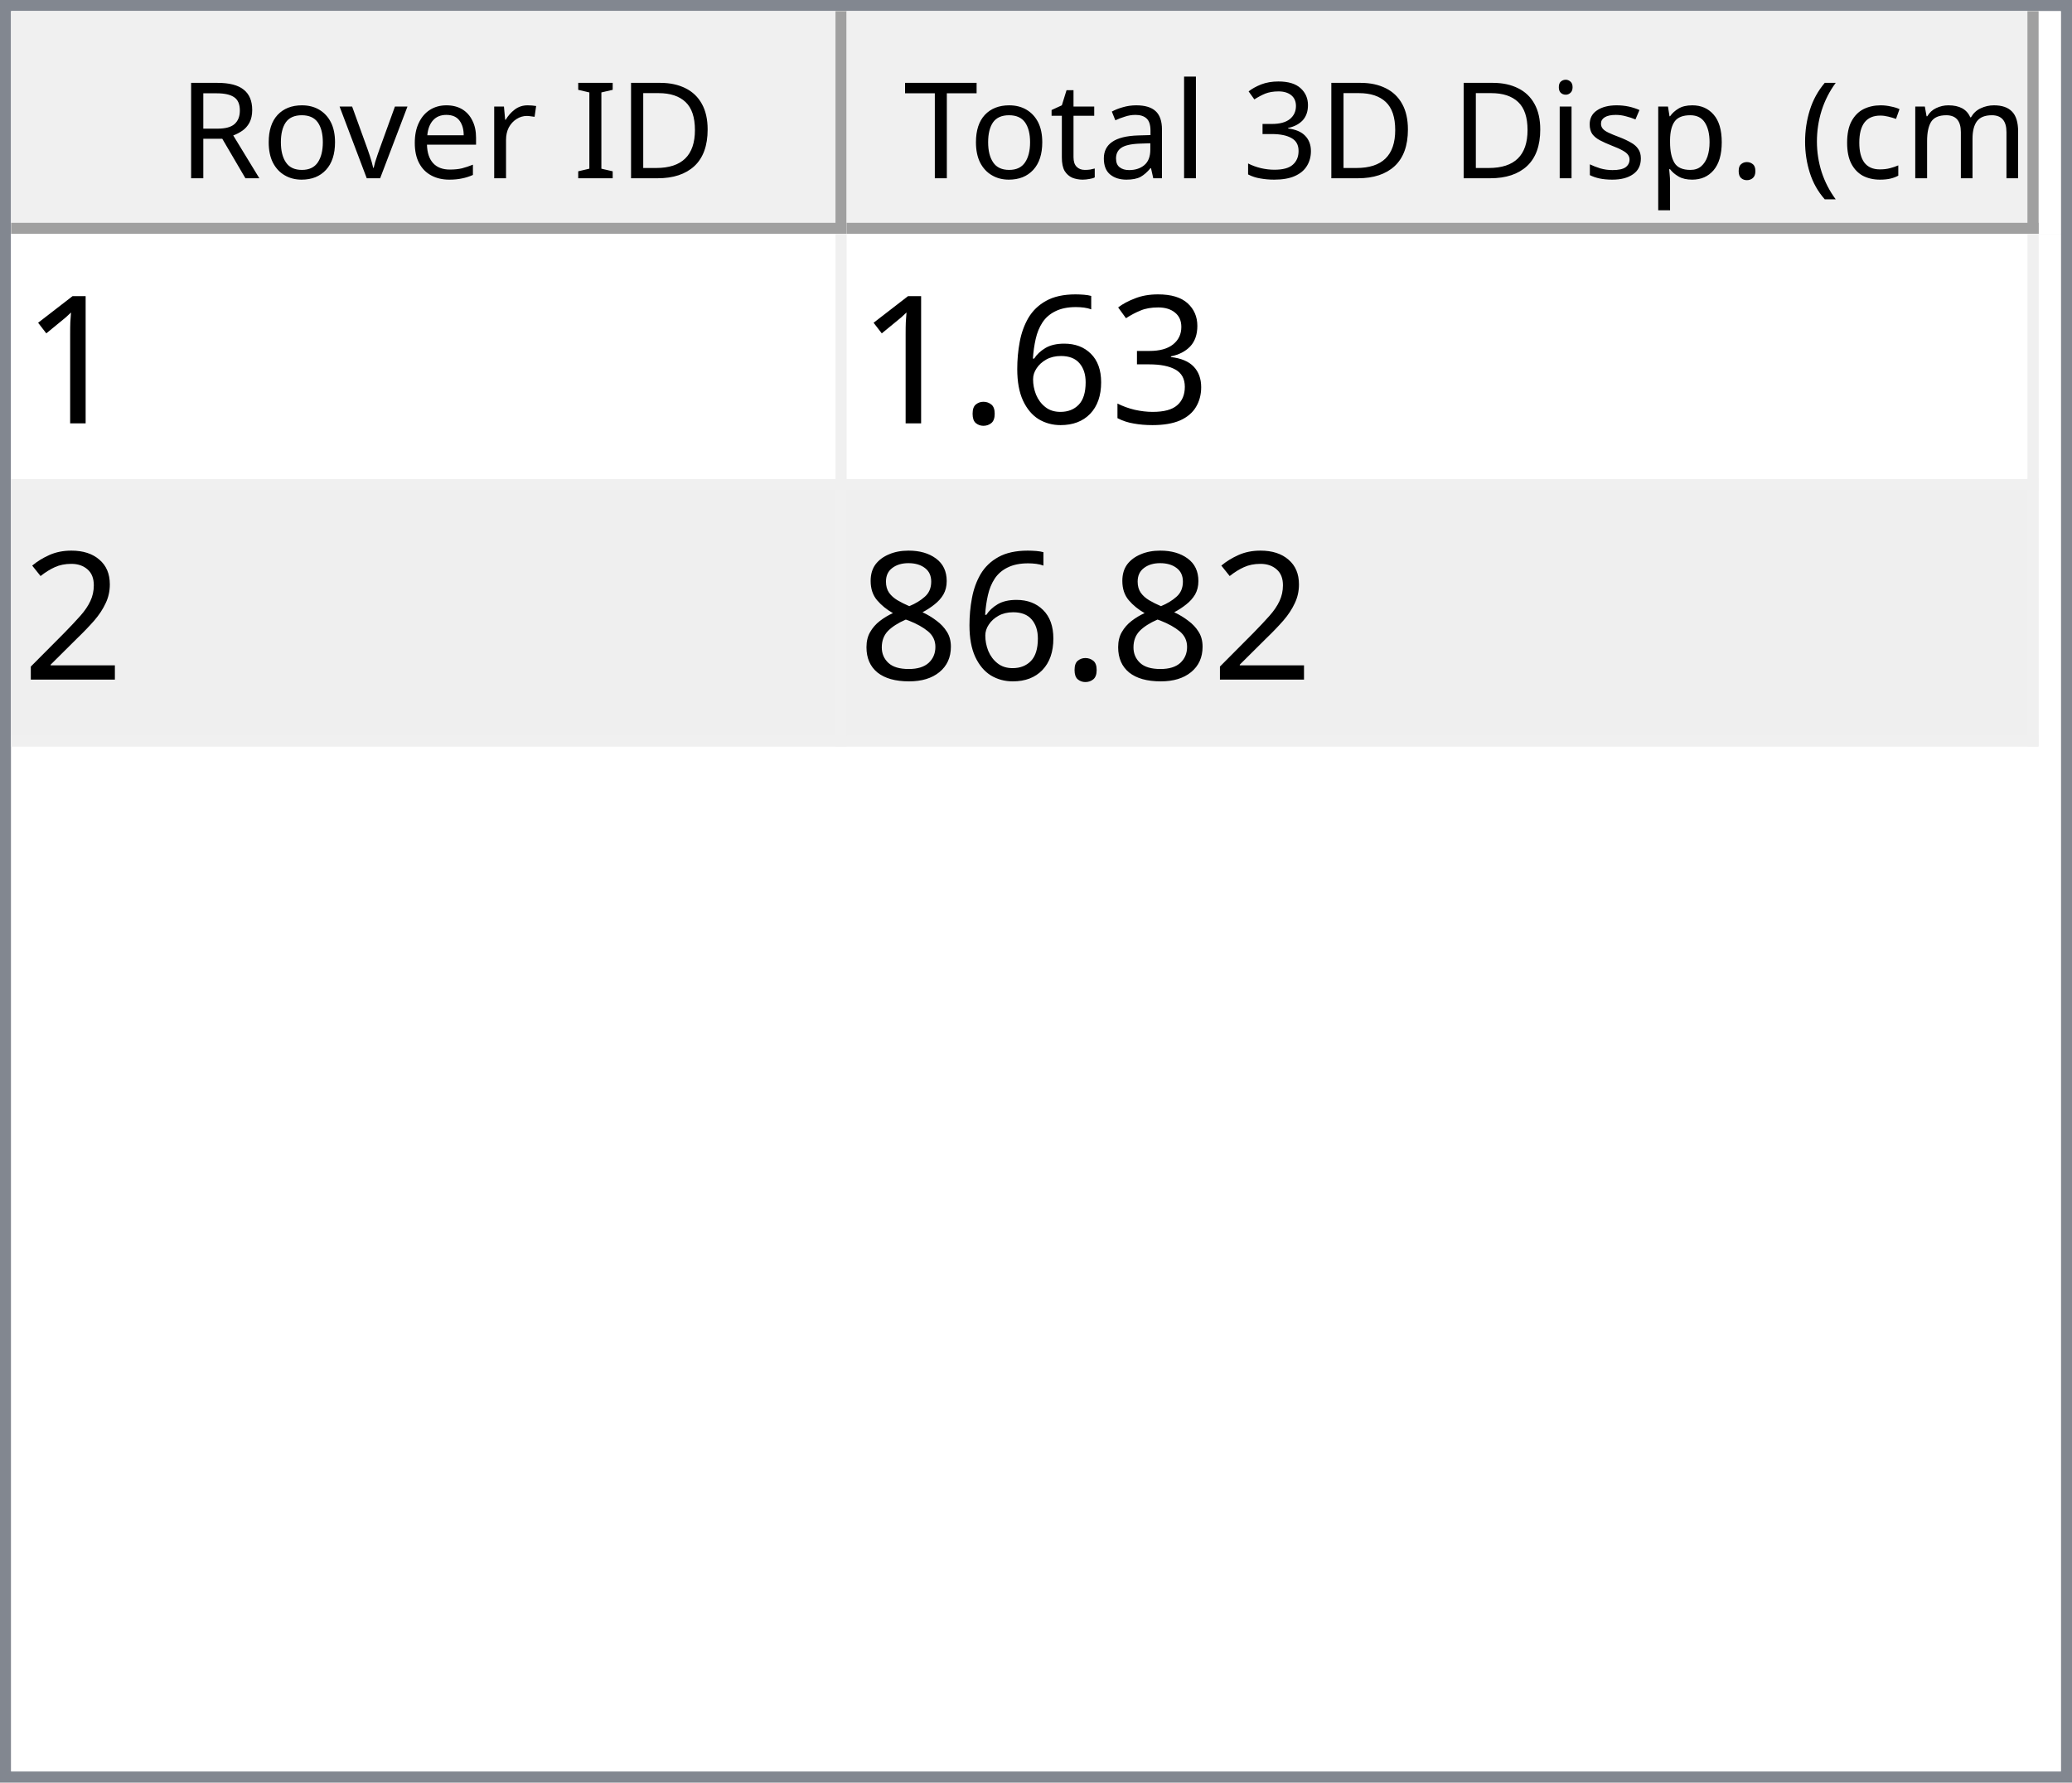
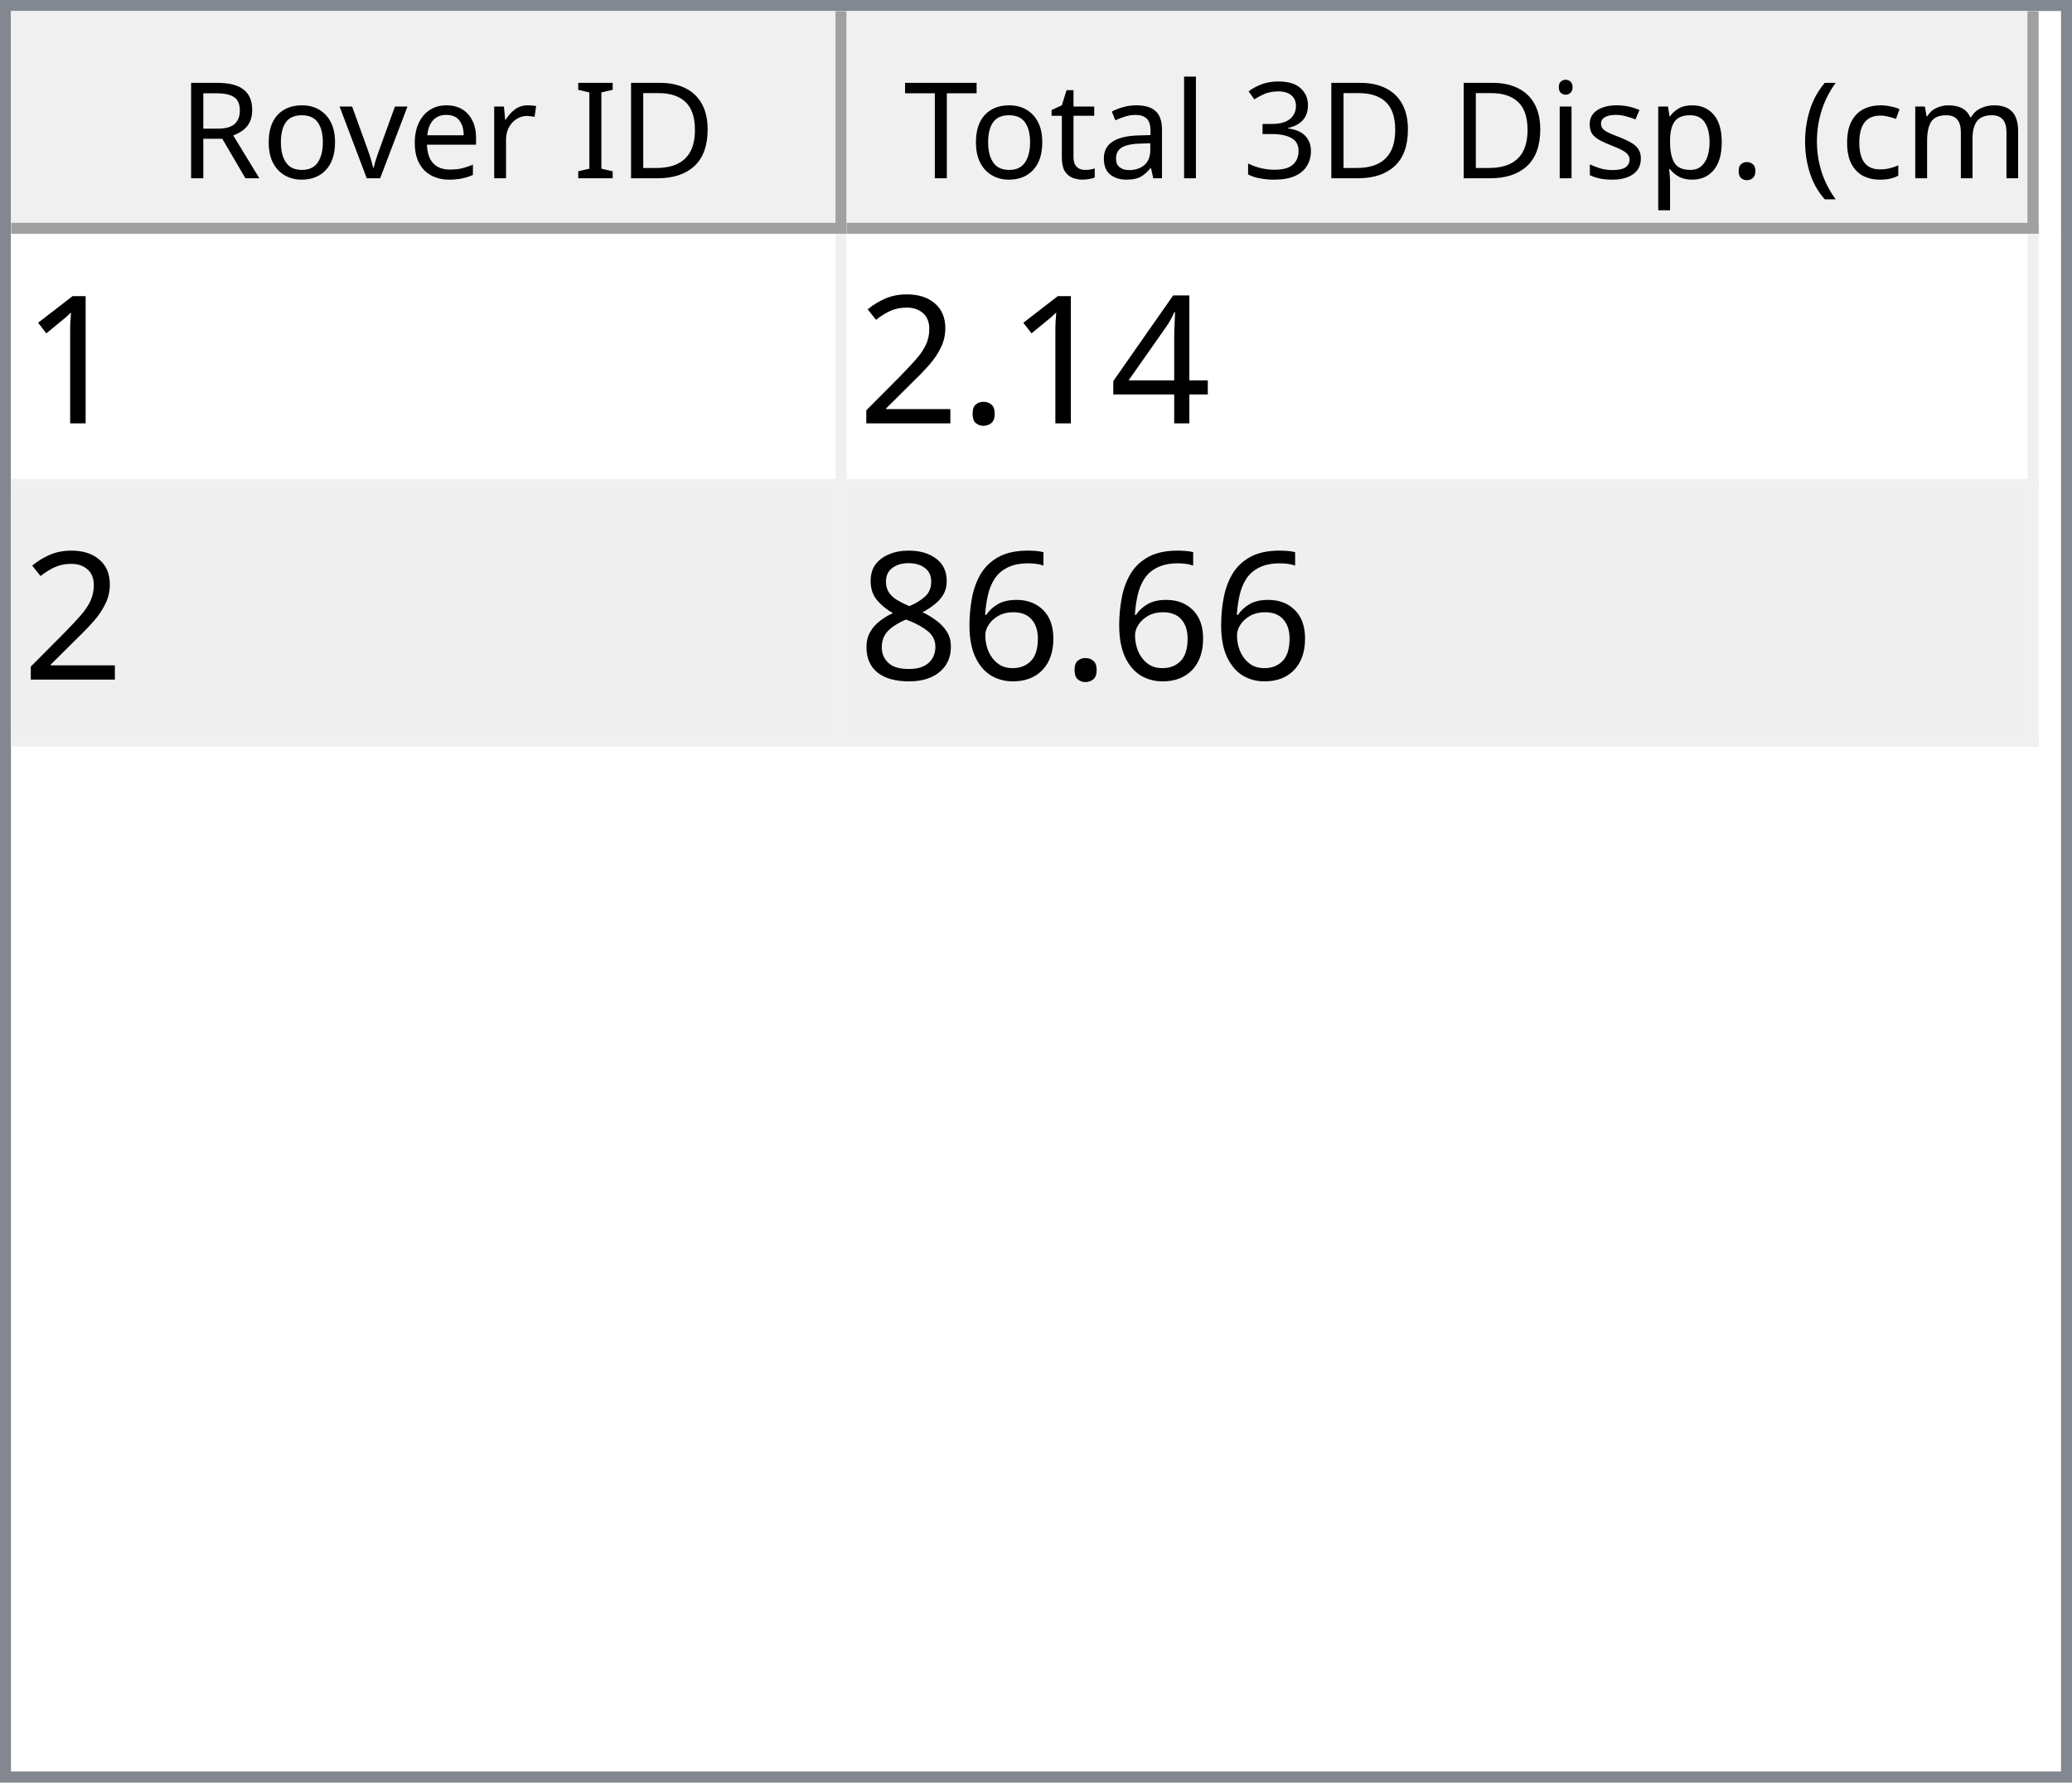
<svg xmlns="http://www.w3.org/2000/svg" style="fill-opacity:1; color-rendering:auto; color-interpolation:auto; text-rendering:auto; stroke:black; stroke-linecap:square; stroke-miterlimit:10; shape-rendering:auto; stroke-opacity:1; fill:black; stroke-dasharray:none; font-weight:normal; stroke-width:1; font-family:'Dialog'; font-style:normal; stroke-linejoin:miter; font-size:12px; stroke-dashoffset:0; image-rendering:auto;" width="186" height="160">
  <defs id="genericDefs" />
  <g>
    <defs id="defs1">
      <clipPath clipPathUnits="userSpaceOnUse" id="clipPath1">
        <path d="M0 0 L186 0 L186 160 L0 160 L0 0 Z" />
      </clipPath>
      <clipPath clipPathUnits="userSpaceOnUse" id="clipPath2">
        <path d="M0 0 L0 160 L186 160 L186 0 Z" />
      </clipPath>
      <clipPath clipPathUnits="userSpaceOnUse" id="clipPath3">
        <path d="M0 0 L0 20 L184 20 L184 0 Z" />
      </clipPath>
      <clipPath clipPathUnits="userSpaceOnUse" id="clipPath4">
        <path d="M0 0 L0 20 L75 20 L75 0 Z" />
      </clipPath>
      <clipPath clipPathUnits="userSpaceOnUse" id="clipPath5">
        <path d="M1 1 L1 19 L74 19 L74 1 Z" />
      </clipPath>
      <clipPath clipPathUnits="userSpaceOnUse" id="clipPath6">
        <path d="M0 0 L0 18 L73 18 L73 0 Z" />
      </clipPath>
      <clipPath clipPathUnits="userSpaceOnUse" id="clipPath7">
        <path d="M-0.5 -0.5 L-0.5 19.5 L74.5 19.5 L74.5 -0.5 Z" />
      </clipPath>
      <clipPath clipPathUnits="userSpaceOnUse" id="clipPath8">
        <path d="M0 0 L0 20 L107 20 L107 0 Z" />
      </clipPath>
      <clipPath clipPathUnits="userSpaceOnUse" id="clipPath9">
        <path d="M1 1 L1 19 L106 19 L106 1 Z" />
      </clipPath>
      <clipPath clipPathUnits="userSpaceOnUse" id="clipPath10">
        <path d="M0 0 L0 18 L105 18 L105 0 Z" />
      </clipPath>
      <clipPath clipPathUnits="userSpaceOnUse" id="clipPath11">
        <path d="M-0.5 -0.5 L-0.5 19.5 L106.5 19.5 L106.5 -0.5 Z" />
      </clipPath>
      <clipPath clipPathUnits="userSpaceOnUse" id="clipPath12">
        <path d="M0 0 L0 138 L184 138 L184 0 Z" />
      </clipPath>
      <clipPath clipPathUnits="userSpaceOnUse" id="clipPath13">
        <path d="M0 0 L0 46 L182 46 L182 0 Z" />
      </clipPath>
      <clipPath clipPathUnits="userSpaceOnUse" id="clipPath14">
        <path d="M-0.5 -0.5 L-0.5 45.5 L181.5 45.5 L181.5 -0.5 Z" />
      </clipPath>
      <clipPath clipPathUnits="userSpaceOnUse" id="clipPath15">
        <path d="M0 0 L0 22 L74 22 L74 0 Z" />
      </clipPath>
      <clipPath clipPathUnits="userSpaceOnUse" id="clipPath16">
        <path d="M0 0 L0 22 L106 22 L106 0 Z" />
      </clipPath>
      <font horiz-adv-x="64.551" id="font1">
        <font-face ascent="107.91" descent="25.098" units-per-em="100" style="font-style:normal; font-family:Segoe UI; font-weight:normal;" />
        <missing-glyph horiz-adv-x="64.551" d="M8.109 0 L8.109 68.266 L56.453 68.266 L56.453 0 L8.109 0 ZM15.328 7.234 L49.219 7.234 L49.219 61.031 L15.328 61.031 L15.328 7.234 Z" />
        <glyph unicode="D" horiz-adv-x="70.117" d="M9.188 0 L9.188 70.016 L28.516 70.016 Q65.531 70.016 65.531 35.891 Q65.531 19.672 55.25 9.836 Q44.969 0 27.734 0 L9.188 0 ZM17.391 62.594 L17.391 7.422 L27.828 7.422 Q41.609 7.422 49.273 14.797 Q56.938 22.172 56.938 35.688 Q56.938 62.594 28.328 62.594 L17.391 62.594 Z" />
        <glyph unicode="I" horiz-adv-x="26.611" d="M17.391 0 L9.188 0 L9.188 70.016 L17.391 70.016 L17.391 0 Z" />
        <glyph unicode=" " horiz-adv-x="27.393" d="" />
        <glyph unicode="r" horiz-adv-x="34.766" d="M34.188 41.891 Q32.078 43.5 28.125 43.5 Q23 43.5 19.555 38.672 Q16.109 33.844 16.109 25.484 L16.109 0 L8.109 0 L8.109 50 L16.109 50 L16.109 39.703 L16.312 39.703 Q18.016 44.969 21.531 47.922 Q25.047 50.875 29.391 50.875 Q32.516 50.875 34.188 50.203 L34.188 41.891 Z" />
        <glyph unicode="e" horiz-adv-x="52.295" d="M48.297 23 L12.984 23 Q13.188 14.656 17.484 10.109 Q21.781 5.562 29.297 5.562 Q37.75 5.562 44.828 11.141 L44.828 3.609 Q38.234 -1.172 27.391 -1.172 Q16.797 -1.172 10.742 5.641 Q4.688 12.453 4.688 24.812 Q4.688 36.469 11.305 43.82 Q17.922 51.172 27.734 51.172 Q37.547 51.172 42.922 44.828 Q48.297 38.484 48.297 27.203 L48.297 23 ZM40.094 29.781 Q40.047 36.719 36.75 40.578 Q33.453 44.438 27.594 44.438 Q21.922 44.438 17.969 40.383 Q14.016 36.328 13.094 29.781 L40.094 29.781 Z" />
        <glyph unicode="v" horiz-adv-x="47.9" d="M47.406 50 L27.484 0 L19.625 0 L0.688 50 L9.469 50 L22.172 13.672 Q23.578 9.672 23.922 6.688 L24.125 6.688 Q24.609 10.453 25.688 13.484 L38.969 50 L47.406 50 Z" />
        <glyph unicode="o" horiz-adv-x="58.594" d="M29 -1.172 Q17.922 -1.172 11.305 5.836 Q4.688 12.844 4.688 24.422 Q4.688 37.016 11.57 44.094 Q18.453 51.172 30.172 51.172 Q41.359 51.172 47.633 44.289 Q53.906 37.406 53.906 25.203 Q53.906 13.234 47.141 6.031 Q40.375 -1.172 29 -1.172 ZM29.594 44.438 Q21.875 44.438 17.383 39.188 Q12.891 33.938 12.891 24.703 Q12.891 15.828 17.43 10.695 Q21.969 5.562 29.594 5.562 Q37.359 5.562 41.531 10.594 Q45.703 15.625 45.703 24.906 Q45.703 34.281 41.531 39.359 Q37.359 44.438 29.594 44.438 Z" />
        <glyph unicode="R" horiz-adv-x="59.814" d="M59.375 0 L49.609 0 L37.891 19.625 Q36.281 22.359 34.766 24.289 Q33.25 26.219 31.664 27.438 Q30.078 28.656 28.25 29.219 Q26.422 29.781 24.125 29.781 L17.391 29.781 L17.391 0 L9.188 0 L9.188 70.016 L30.078 70.016 Q34.672 70.016 38.555 68.867 Q42.438 67.719 45.289 65.375 Q48.141 63.031 49.758 59.547 Q51.375 56.062 51.375 51.375 Q51.375 47.703 50.273 44.656 Q49.172 41.609 47.148 39.211 Q45.125 36.812 42.266 35.133 Q39.406 33.453 35.844 32.516 L35.844 32.328 Q37.594 31.547 38.891 30.547 Q40.188 29.547 41.359 28.18 Q42.531 26.812 43.68 25.078 Q44.828 23.344 46.234 21.047 L59.375 0 ZM17.391 62.594 L17.391 37.203 L28.516 37.203 Q31.594 37.203 34.203 38.133 Q36.812 39.062 38.719 40.797 Q40.625 42.531 41.703 45.047 Q42.781 47.562 42.781 50.688 Q42.781 56.297 39.141 59.445 Q35.5 62.594 28.609 62.594 L17.391 62.594 Z" />
        <glyph unicode=")" horiz-adv-x="30.176" d="M8.297 -15.922 L1.172 -15.922 Q16.406 2.344 16.406 26.812 Q16.406 51.469 1.078 70.016 L8.297 70.016 Q23.531 52.156 23.531 26.703 Q23.531 1.375 8.297 -15.922 Z" />
        <glyph unicode="m" horiz-adv-x="86.133" d="M79.109 0 L71.094 0 L71.094 28.719 Q71.094 37.016 68.531 40.727 Q65.969 44.438 59.906 44.438 Q54.781 44.438 51.195 39.75 Q47.609 35.062 47.609 28.516 L47.609 0 L39.594 0 L39.594 29.688 Q39.594 44.438 28.219 44.438 Q22.953 44.438 19.531 40.016 Q16.109 35.594 16.109 28.516 L16.109 0 L8.109 0 L8.109 50 L16.109 50 L16.109 42.094 L16.312 42.094 Q21.625 51.172 31.844 51.172 Q36.969 51.172 40.773 48.312 Q44.578 45.453 46 40.828 Q51.562 51.172 62.594 51.172 Q79.109 51.172 79.109 30.812 L79.109 0 Z" />
        <glyph unicode="c" horiz-adv-x="46.191" d="M42.188 2.297 Q36.422 -1.172 28.516 -1.172 Q17.828 -1.172 11.258 5.789 Q4.688 12.75 4.688 23.828 Q4.688 36.188 11.766 43.68 Q18.844 51.172 30.672 51.172 Q37.25 51.172 42.281 48.734 L42.281 40.531 Q36.719 44.438 30.375 44.438 Q22.703 44.438 17.797 38.945 Q12.891 33.453 12.891 24.516 Q12.891 15.719 17.508 10.641 Q22.125 5.562 29.891 5.562 Q36.422 5.562 42.188 9.906 L42.188 2.297 Z" />
        <glyph unicode="(" horiz-adv-x="30.176" d="M29.109 -15.922 L21.969 -15.922 Q6.844 1.375 6.844 26.703 Q6.844 52.156 21.969 70.016 L29.203 70.016 Q13.875 51.469 13.875 26.812 Q13.875 2.344 29.109 -15.922 Z" />
        <glyph unicode="." horiz-adv-x="21.68" d="M10.891 -1.078 Q8.641 -1.078 7.055 0.539 Q5.469 2.156 5.469 4.391 Q5.469 6.641 7.055 8.273 Q8.641 9.906 10.891 9.906 Q13.188 9.906 14.797 8.273 Q16.406 6.641 16.406 4.391 Q16.406 2.156 14.797 0.539 Q13.188 -1.078 10.891 -1.078 Z" />
        <glyph unicode="p" horiz-adv-x="58.789" d="M16.312 7.234 L16.109 7.234 L16.109 -23 L8.109 -23 L8.109 50 L16.109 50 L16.109 41.219 L16.312 41.219 Q22.219 51.172 33.594 51.172 Q43.266 51.172 48.688 44.461 Q54.109 37.75 54.109 26.469 Q54.109 13.922 48 6.375 Q41.891 -1.172 31.297 -1.172 Q21.578 -1.172 16.312 7.234 ZM16.109 27.391 L16.109 20.406 Q16.109 14.203 20.141 9.883 Q24.172 5.562 30.375 5.562 Q37.641 5.562 41.773 11.133 Q45.906 16.703 45.906 26.609 Q45.906 34.969 42.047 39.703 Q38.188 44.438 31.594 44.438 Q24.609 44.438 20.359 39.578 Q16.109 34.719 16.109 27.391 Z" />
        <glyph unicode="s" horiz-adv-x="42.432" d="M5.078 1.812 L5.078 10.406 Q11.625 5.562 19.484 5.562 Q30.031 5.562 30.031 12.594 Q30.031 14.594 29.125 15.992 Q28.219 17.391 26.68 18.461 Q25.141 19.531 23.07 20.383 Q21 21.234 18.609 22.172 Q15.281 23.484 12.766 24.828 Q10.25 26.172 8.57 27.859 Q6.891 29.547 6.031 31.695 Q5.172 33.844 5.172 36.719 Q5.172 40.234 6.789 42.945 Q8.406 45.656 11.086 47.484 Q13.766 49.312 17.211 50.242 Q20.656 51.172 24.312 51.172 Q30.812 51.172 35.938 48.922 L35.938 40.828 Q30.422 44.438 23.25 44.438 Q21 44.438 19.195 43.922 Q17.391 43.406 16.094 42.477 Q14.797 41.547 14.086 40.258 Q13.375 38.969 13.375 37.406 Q13.375 35.453 14.086 34.133 Q14.797 32.812 16.164 31.789 Q17.531 30.766 19.484 29.938 Q21.438 29.109 23.922 28.125 Q27.25 26.859 29.883 25.516 Q32.516 24.172 34.375 22.484 Q36.234 20.797 37.234 18.602 Q38.234 16.406 38.234 13.375 Q38.234 9.672 36.602 6.938 Q34.969 4.203 32.234 2.398 Q29.5 0.594 25.93 -0.289 Q22.359 -1.172 18.453 -1.172 Q10.75 -1.172 5.078 1.812 Z" />
        <glyph unicode="i" horiz-adv-x="24.219" d="M12.203 62.703 Q10.062 62.703 8.547 64.164 Q7.031 65.625 7.031 67.875 Q7.031 70.125 8.547 71.609 Q10.062 73.094 12.203 73.094 Q14.406 73.094 15.945 71.609 Q17.484 70.125 17.484 67.875 Q17.484 65.719 15.945 64.211 Q14.406 62.703 12.203 62.703 ZM16.109 0 L8.109 0 L8.109 50 L16.109 50 L16.109 0 Z" />
        <glyph unicode="3" horiz-adv-x="53.906" d="M46.531 19.828 Q46.531 15.094 44.75 11.211 Q42.969 7.328 39.719 4.57 Q36.469 1.812 31.93 0.297 Q27.391 -1.219 21.922 -1.219 Q11.922 -1.219 6 2.594 L6 11.188 Q13.094 5.609 22.219 5.609 Q25.875 5.609 28.828 6.539 Q31.781 7.469 33.906 9.227 Q36.031 10.984 37.18 13.477 Q38.328 15.969 38.328 19.094 Q38.328 32.812 18.797 32.812 L12.984 32.812 L12.984 39.594 L18.5 39.594 Q35.797 39.594 35.797 52.484 Q35.797 64.406 22.609 64.406 Q15.188 64.406 8.688 59.422 L8.688 67.188 Q15.375 71.188 24.609 71.188 Q29 71.188 32.57 69.969 Q36.141 68.75 38.68 66.555 Q41.219 64.359 42.609 61.281 Q44 58.203 44 54.5 Q44 40.672 30.031 36.719 L30.031 36.531 Q33.594 36.141 36.625 34.797 Q39.656 33.453 41.852 31.305 Q44.047 29.156 45.289 26.25 Q46.531 23.344 46.531 19.828 Z" />
        <glyph unicode="l" horiz-adv-x="24.219" d="M16.109 0 L8.109 0 L8.109 74.031 L16.109 74.031 L16.109 0 Z" />
        <glyph unicode="a" horiz-adv-x="50.879" d="M43.891 0 L35.891 0 L35.891 7.812 L35.688 7.812 Q30.469 -1.172 20.312 -1.172 Q12.844 -1.172 8.617 2.781 Q4.391 6.734 4.391 13.281 Q4.391 27.297 20.906 29.594 L35.891 31.688 Q35.891 44.438 25.594 44.438 Q16.547 44.438 9.281 38.281 L9.281 46.484 Q16.656 51.172 26.266 51.172 Q43.891 51.172 43.891 32.516 L43.891 0 ZM35.891 25.297 L23.828 23.641 Q18.266 22.859 15.43 20.875 Q12.594 18.891 12.594 13.875 Q12.594 10.203 15.211 7.883 Q17.828 5.562 22.172 5.562 Q28.125 5.562 32.008 9.742 Q35.891 13.922 35.891 20.312 L35.891 25.297 Z" />
        <glyph unicode="t" horiz-adv-x="33.887" d="M31.297 0.484 Q28.469 -1.078 23.828 -1.078 Q10.688 -1.078 10.688 13.578 L10.688 43.172 L2.094 43.172 L2.094 50 L10.688 50 L10.688 62.203 L18.703 64.797 L18.703 50 L31.297 50 L31.297 43.172 L18.703 43.172 L18.703 14.984 Q18.703 9.969 20.414 7.82 Q22.125 5.672 26.078 5.672 Q29.109 5.672 31.297 7.328 L31.297 0.484 Z" />
        <glyph unicode="T" horiz-adv-x="52.393" d="M50.594 62.594 L30.375 62.594 L30.375 0 L22.172 0 L22.172 62.594 L2 62.594 L2 70.016 L50.594 70.016 L50.594 62.594 Z" />
      </font>
      <font horiz-adv-x="75.0" id="font2">
        <font-face ascent="100.537" descent="21.973" units-per-em="100" style="font-style:normal; font-family:sans-serif; font-weight:normal;" />
        <missing-glyph horiz-adv-x="75.0" d="M12.5 0 L12.5 62.5 L62.5 62.5 L62.5 0 L12.5 0 ZM14.062 1.562 L60.938 1.562 L60.938 60.938 L14.062 60.938 L14.062 1.562 Z" />
        <glyph unicode="1" horiz-adv-x="55.615" d="M37.25 0 L28.469 0 L28.469 56 Q25.297 52.984 20.141 49.953 Q14.984 46.922 10.891 45.406 L10.891 53.906 Q18.266 57.375 23.781 62.305 Q29.297 67.234 31.594 71.875 L37.25 71.875 L37.25 0 Z" />
-         <glyph unicode="3" horiz-adv-x="55.615" d="M4.203 18.891 L12.984 20.062 Q14.5 12.594 18.141 9.297 Q21.781 6 27 6 Q33.203 6 37.477 10.297 Q41.75 14.594 41.75 20.953 Q41.75 27 37.797 30.93 Q33.844 34.859 27.734 34.859 Q25.25 34.859 21.531 33.891 L22.516 41.609 Q23.391 41.5 23.922 41.5 Q29.547 41.5 34.039 44.43 Q38.531 47.359 38.531 53.469 Q38.531 58.297 35.258 61.477 Q31.984 64.656 26.812 64.656 Q21.688 64.656 18.266 61.43 Q14.844 58.203 13.875 51.766 L5.078 53.328 Q6.688 62.156 12.398 67.016 Q18.109 71.875 26.609 71.875 Q32.469 71.875 37.398 69.359 Q42.328 66.844 44.945 62.5 Q47.562 58.156 47.562 53.266 Q47.562 48.641 45.07 44.828 Q42.578 41.016 37.703 38.766 Q44.047 37.312 47.562 32.695 Q51.078 28.078 51.078 21.141 Q51.078 11.766 44.242 5.25 Q37.406 -1.266 26.953 -1.266 Q17.531 -1.266 11.305 4.352 Q5.078 9.969 4.203 18.891 Z" />
-         <glyph unicode="6" horiz-adv-x="55.615" d="M49.75 54.047 L41.016 53.375 Q39.844 58.547 37.703 60.891 Q34.125 64.656 28.906 64.656 Q24.703 64.656 21.531 62.312 Q17.391 59.281 14.992 53.469 Q12.594 47.656 12.5 36.922 Q15.672 41.75 20.266 44.094 Q24.859 46.438 29.891 46.438 Q38.672 46.438 44.852 39.969 Q51.031 33.5 51.031 23.25 Q51.031 16.5 48.125 10.719 Q45.219 4.938 40.141 1.859 Q35.062 -1.219 28.609 -1.219 Q17.625 -1.219 10.695 6.859 Q3.766 14.938 3.766 33.5 Q3.766 54.25 11.422 63.672 Q18.109 71.875 29.438 71.875 Q37.891 71.875 43.289 67.141 Q48.688 62.406 49.75 54.047 ZM13.875 23.188 Q13.875 18.656 15.797 14.508 Q17.719 10.359 21.188 8.18 Q24.656 6 28.469 6 Q34.031 6 38.039 10.492 Q42.047 14.984 42.047 22.703 Q42.047 30.125 38.086 34.398 Q34.125 38.672 28.125 38.672 Q22.172 38.672 18.023 34.398 Q13.875 30.125 13.875 23.188 Z" />
+         <glyph unicode="4" horiz-adv-x="55.615" d="M32.328 0 L32.328 17.141 L1.266 17.141 L1.266 25.203 L33.938 71.578 L41.109 71.578 L41.109 25.203 L50.781 25.203 L50.781 17.141 L41.109 17.141 L41.109 0 L32.328 0 ZM32.328 25.203 L32.328 57.469 L9.906 25.203 L32.328 25.203 Z" />
        <glyph unicode="." horiz-adv-x="27.783" d="M9.078 0 L9.078 10.016 L19.094 10.016 L19.094 0 L9.078 0 Z" />
        <glyph unicode="2" horiz-adv-x="55.615" d="M50.344 8.453 L50.344 0 L3.031 0 Q2.938 3.172 4.047 6.109 Q5.859 10.938 9.836 15.625 Q13.812 20.312 21.344 26.469 Q33.016 36.031 37.117 41.625 Q41.219 47.219 41.219 52.203 Q41.219 57.422 37.477 61.008 Q33.734 64.594 27.734 64.594 Q21.391 64.594 17.578 60.789 Q13.766 56.984 13.719 50.25 L4.688 51.172 Q5.609 61.281 11.664 66.578 Q17.719 71.875 27.938 71.875 Q38.234 71.875 44.242 66.164 Q50.25 60.453 50.25 52 Q50.25 47.703 48.492 43.555 Q46.734 39.406 42.656 34.812 Q38.578 30.219 29.109 22.219 Q21.188 15.578 18.945 13.211 Q16.703 10.844 15.234 8.453 L50.344 8.453 Z" />
+         <glyph unicode="6" horiz-adv-x="55.615" d="M49.75 54.047 L41.016 53.375 Q39.844 58.547 37.703 60.891 Q34.125 64.656 28.906 64.656 Q24.703 64.656 21.531 62.312 Q17.391 59.281 14.992 53.469 Q12.594 47.656 12.5 36.922 Q15.672 41.75 20.266 44.094 Q24.859 46.438 29.891 46.438 Q38.672 46.438 44.852 39.969 Q51.031 33.5 51.031 23.25 Q51.031 16.5 48.125 10.719 Q45.219 4.938 40.141 1.859 Q35.062 -1.219 28.609 -1.219 Q17.625 -1.219 10.695 6.859 Q3.766 14.938 3.766 33.5 Q3.766 54.25 11.422 63.672 Q18.109 71.875 29.438 71.875 Q37.891 71.875 43.289 67.141 Q48.688 62.406 49.75 54.047 ZM13.875 23.188 Q13.875 18.656 15.797 14.508 Q17.719 10.359 21.188 8.18 Q24.656 6 28.469 6 Q34.031 6 38.039 10.492 Q42.047 14.984 42.047 22.703 Q42.047 30.125 38.086 34.398 Q34.125 38.672 28.125 38.672 Q22.172 38.672 18.023 34.398 Q13.875 30.125 13.875 23.188 Z" />
        <glyph unicode="8" horiz-adv-x="55.615" d="M17.672 38.812 Q12.203 40.828 9.57 44.539 Q6.938 48.25 6.938 53.422 Q6.938 61.234 12.555 66.555 Q18.172 71.875 27.484 71.875 Q36.859 71.875 42.578 66.43 Q48.297 60.984 48.297 53.172 Q48.297 48.188 45.68 44.508 Q43.062 40.828 37.75 38.812 Q44.344 36.672 47.781 31.883 Q51.219 27.094 51.219 20.453 Q51.219 11.281 44.727 5.031 Q38.234 -1.219 27.641 -1.219 Q17.047 -1.219 10.547 5.055 Q4.047 11.328 4.047 20.703 Q4.047 27.688 7.594 32.398 Q11.141 37.109 17.672 38.812 ZM15.922 53.719 Q15.922 48.641 19.195 45.414 Q22.469 42.188 27.688 42.188 Q32.766 42.188 36.016 45.383 Q39.266 48.578 39.266 53.219 Q39.266 58.062 35.914 61.359 Q32.562 64.656 27.594 64.656 Q22.562 64.656 19.242 61.43 Q15.922 58.203 15.922 53.719 ZM13.094 20.656 Q13.094 16.891 14.875 13.375 Q16.656 9.859 20.172 7.93 Q23.688 6 27.734 6 Q34.031 6 38.133 10.055 Q42.234 14.109 42.234 20.359 Q42.234 26.703 38.016 30.859 Q33.797 35.016 27.438 35.016 Q21.234 35.016 17.164 30.914 Q13.094 26.812 13.094 20.656 Z" />
      </font>
    </defs>
    <g style="fill:white; stroke:white;">
      <rect x="0" y="0" width="186" style="clip-path:url(#clipPath1); stroke:none;" height="160" />
    </g>
    <g style="fill:white; text-rendering:optimizeSpeed; color-rendering:optimizeSpeed; image-rendering:optimizeSpeed; shape-rendering:crispEdges; stroke:white; color-interpolation:sRGB;">
      <rect x="0" width="186" height="160" y="0" style="stroke:none;" />
      <path style="stroke:none;" d="M0 160 L186 160 L186 0 L0 0 Z" />
    </g>
    <g style="fill:rgb(240,240,240); font-family:'Segoe UI'; stroke:rgb(240,240,240);">
      <rect x="0" y="0" width="186" style="clip-path:url(#clipPath2); stroke:none;" height="160" />
    </g>
    <g style="fill:rgb(130,135,144); font-family:'Segoe UI'; stroke:rgb(130,135,144);">
      <path d="M0 0 L186 0 L186 160 L0 160 L0 0 ZM1 1 L185 1 L185 159 L1 159 L1 1 Z" style="fill-rule:evenodd; clip-path:url(#clipPath2); stroke:none;" />
    </g>
    <g style="fill:white; font-family:'Segoe UI'; stroke:white;" transform="translate(1,1)">
      <rect x="0" y="0" width="184" style="clip-path:url(#clipPath3); stroke:none;" height="20" />
    </g>
    <g style="fill:rgb(240,240,240); font-family:'Segoe UI'; stroke:rgb(240,240,240);" transform="translate(1,1)">
      <rect x="0" y="0" width="75" style="clip-path:url(#clipPath4); stroke:none;" height="20" />
    </g>
    <g style="font-family:'Segoe UI';" transform="translate(2,2)">
      <text x="14" xml:space="preserve" y="14" style="clip-path:url(#clipPath6); stroke:none;">Rover ID</text>
    </g>
    <g style="fill:rgb(160,160,160); font-family:'Segoe UI'; stroke:rgb(160,160,160); stroke-linejoin:bevel;" transform="translate(1.5,1.5)">
      <line x1="74" x2="74" y1="0" style="fill:none; clip-path:url(#clipPath7);" y2="19" />
    </g>
    <g style="fill:rgb(160,160,160); font-family:'Segoe UI'; stroke:rgb(160,160,160); stroke-linejoin:bevel;" transform="matrix(1,0,0,1,1,1) translate(0.5,0.5)">
      <line x1="0" x2="74" y1="19" style="fill:none; clip-path:url(#clipPath7);" y2="19" />
    </g>
    <g style="fill:rgb(240,240,240); font-family:'Segoe UI'; stroke:rgb(240,240,240);" transform="translate(76,1)">
      <rect x="0" y="0" width="107" style="clip-path:url(#clipPath8); stroke:none;" height="20" />
    </g>
    <g style="font-family:'Segoe UI';" transform="translate(77,2)">
      <text x="1" xml:space="preserve" y="14" style="clip-path:url(#clipPath10); stroke:none;"> Total 3D Disp. (cm)</text>
    </g>
    <g style="fill:rgb(160,160,160); font-family:'Segoe UI'; stroke:rgb(160,160,160); stroke-linejoin:bevel;" transform="translate(76.5,1.5)">
      <line x1="106" x2="106" y1="0" style="fill:none; clip-path:url(#clipPath11);" y2="19" />
    </g>
    <g style="fill:rgb(160,160,160); font-family:'Segoe UI'; stroke:rgb(160,160,160); stroke-linejoin:bevel;" transform="matrix(1,0,0,1,76,1) translate(0.5,0.5)">
      <line x1="0" x2="106" y1="19" style="fill:none; clip-path:url(#clipPath11);" y2="19" />
    </g>
    <g style="fill:white; font-family:'Segoe UI'; stroke:white;" transform="translate(1,21)">
      <rect x="0" y="0" width="184" style="clip-path:url(#clipPath12); stroke:none;" height="138" />
    </g>
    <g style="fill:rgb(240,240,240); font-size:16px; font-family:sans-serif; stroke:rgb(240,240,240);" transform="translate(1,21)">
      <rect x="0" y="0" width="182" style="clip-path:url(#clipPath13); stroke:none;" height="46" />
      <line transform="translate(0.5,0.5)" x1="0" x2="181" y1="22" style="clip-path:url(#clipPath14); fill:none; stroke-linejoin:bevel;" y2="22" />
    </g>
    <g transform="matrix(1,0,0,1,1,21) translate(0.5,0.5)" style="fill:rgb(240,240,240); font-size:16px; font-family:sans-serif; stroke:rgb(240,240,240); stroke-linejoin:bevel;">
      <line x1="0" x2="181" y1="45" style="fill:none; clip-path:url(#clipPath14);" y2="45" />
    </g>
    <g transform="matrix(1,0,0,1,1,21) translate(0.5,0.5)" style="fill:rgb(240,240,240); font-size:16px; font-family:sans-serif; stroke:rgb(240,240,240); stroke-linejoin:bevel;">
      <line x1="74" x2="74" y1="0" style="fill:none; clip-path:url(#clipPath14);" y2="45" />
    </g>
    <g transform="matrix(1,0,0,1,1,21) translate(0.5,0.5)" style="fill:rgb(240,240,240); font-size:16px; font-family:sans-serif; stroke:rgb(240,240,240); stroke-linejoin:bevel;">
      <line x1="181" x2="181" y1="0" style="fill:none; clip-path:url(#clipPath14);" y2="45" />
    </g>
    <g style="fill:white; font-size:16px; font-family:sans-serif; stroke:white;" transform="matrix(1,0,0,1,1,21)">
      <rect x="0" y="0" width="74" style="clip-path:url(#clipPath15); stroke:none;" height="22" />
      <text x="1" y="17" style="fill:black; clip-path:url(#clipPath15); stroke:none;" xml:space="preserve">1</text>
    </g>
    <g style="fill:white; font-size:16px; font-family:sans-serif; stroke:white;" transform="matrix(1,0,0,1,1,21) translate(75,0)">
      <rect x="0" y="0" width="106" style="clip-path:url(#clipPath16); stroke:none;" height="22" />
-       <text x="1" y="17" style="fill:black; clip-path:url(#clipPath16); stroke:none;" xml:space="preserve">1.63</text>
+       <text x="1" y="17" style="fill:black; clip-path:url(#clipPath16); stroke:none;" xml:space="preserve">2.14</text>
    </g>
    <g style="fill:rgb(239,239,239); font-size:16px; font-family:sans-serif; stroke:rgb(239,239,239);" transform="matrix(1,0,0,1,1,21) translate(0,23)">
      <rect x="0" y="0" width="74" style="clip-path:url(#clipPath15); stroke:none;" height="22" />
      <text x="1" y="17" style="fill:black; clip-path:url(#clipPath15); stroke:none;" xml:space="preserve">2</text>
    </g>
    <g style="fill:rgb(239,239,239); font-size:16px; font-family:sans-serif; stroke:rgb(239,239,239);" transform="matrix(1,0,0,1,1,21) translate(75,23)">
      <rect x="0" y="0" width="106" style="clip-path:url(#clipPath16); stroke:none;" height="22" />
-       <text x="1" y="17" style="fill:black; clip-path:url(#clipPath16); stroke:none;" xml:space="preserve">86.82</text>
+       <text x="1" y="17" style="fill:black; clip-path:url(#clipPath16); stroke:none;" xml:space="preserve">86.66</text>
    </g>
  </g>
</svg>
